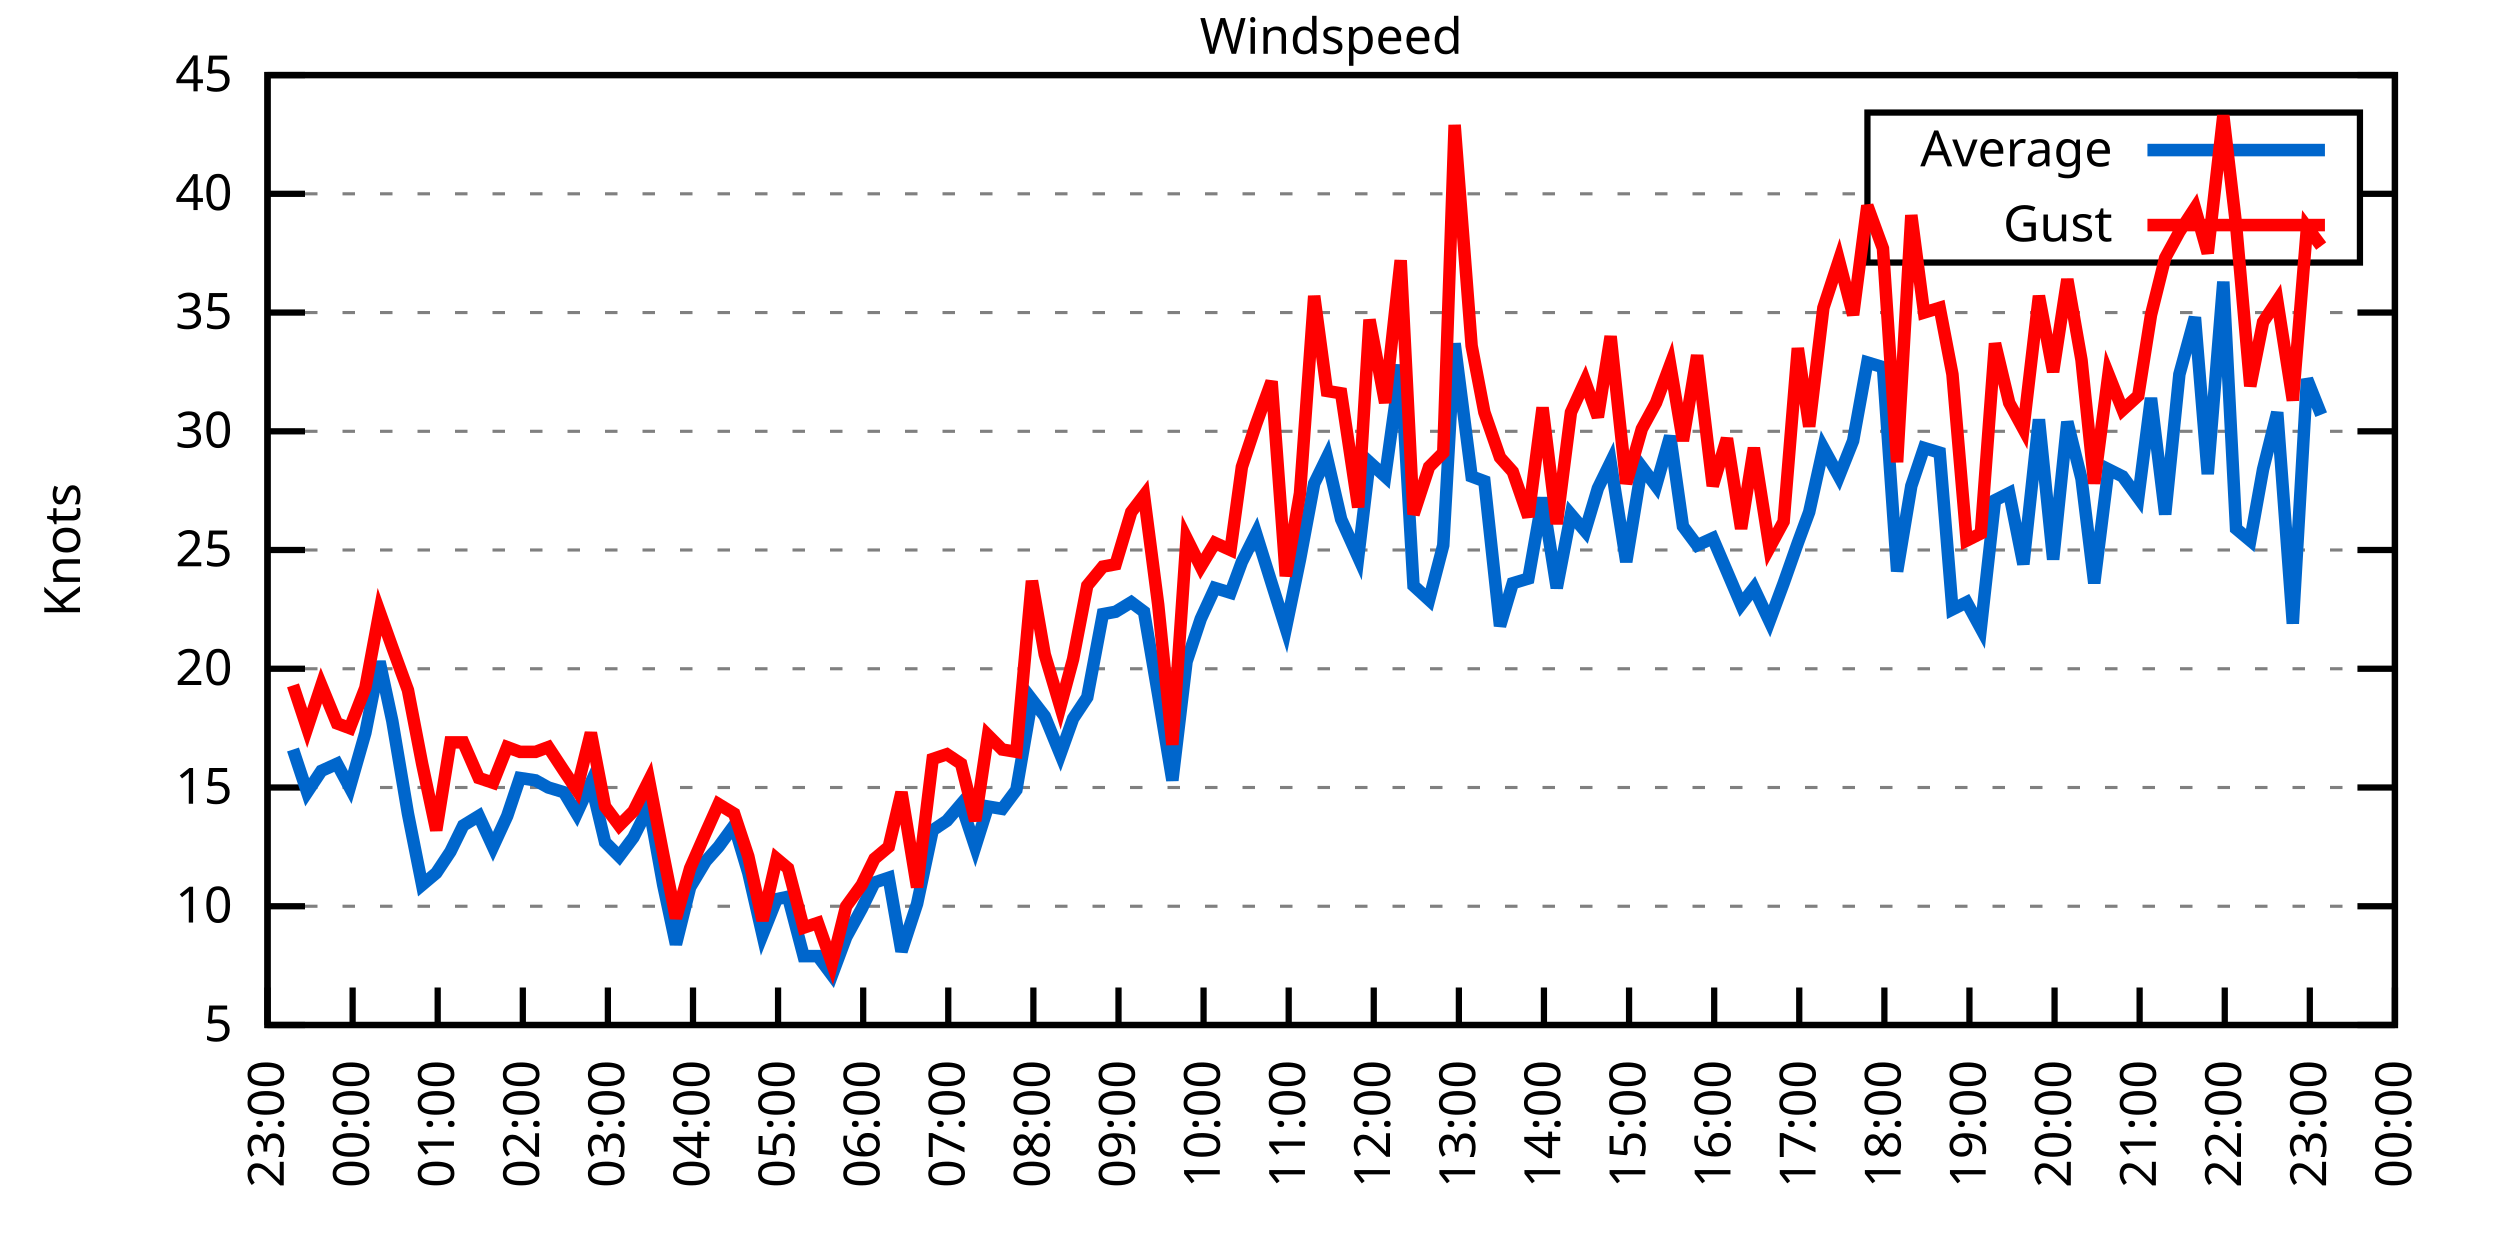
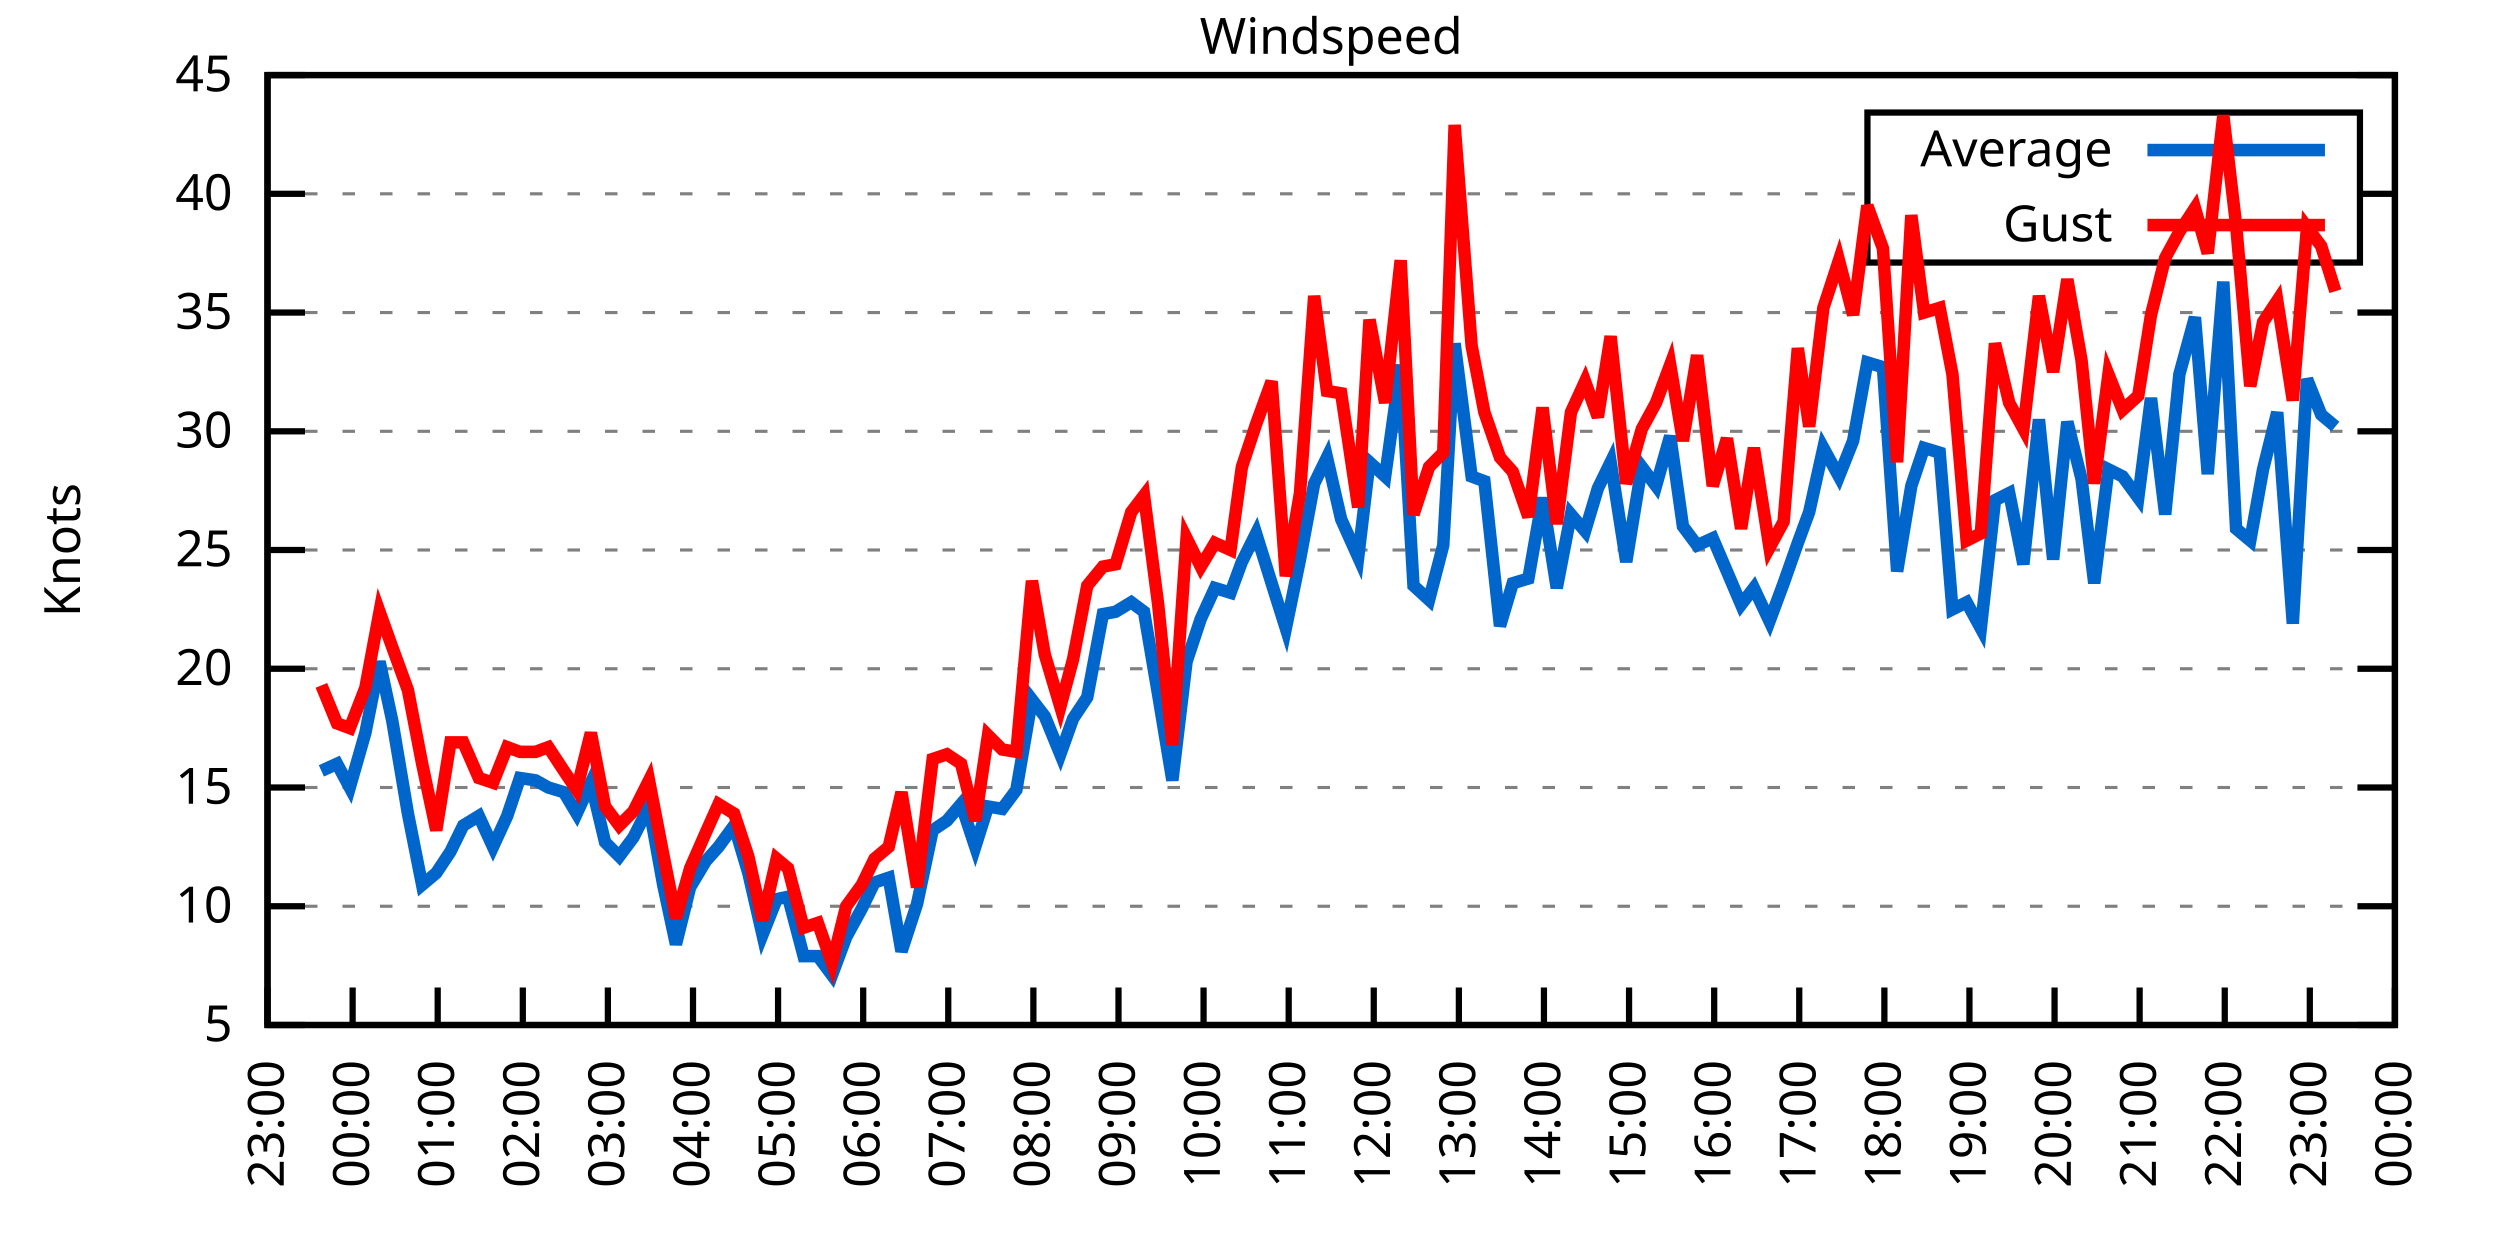
<svg xmlns="http://www.w3.org/2000/svg" xmlns:xlink="http://www.w3.org/1999/xlink" width="400" height="200" viewBox="0 0 400 200">
  <g id="gnuplot_canvas">
    <rect x="0" y="0" width="400" height="200" fill="none" />
    <defs>
      <circle id="gpDot" r="0.5" stroke-width="0.5" stroke="currentColor" />
      <path id="gpPt0" stroke-width="0.333" stroke="currentColor" d="M-1,0 h2 M0,-1 v2" />
      <path id="gpPt1" stroke-width="0.333" stroke="currentColor" d="M-1,-1 L1,1 M1,-1 L-1,1" />
      <path id="gpPt2" stroke-width="0.333" stroke="currentColor" d="M-1,0 L1,0 M0,-1 L0,1 M-1,-1 L1,1 M-1,1 L1,-1" />
      <rect id="gpPt3" stroke-width="0.333" stroke="currentColor" x="-1" y="-1" width="2" height="2" />
      <rect id="gpPt4" stroke-width="0.333" stroke="currentColor" fill="currentColor" x="-1" y="-1" width="2" height="2" />
      <circle id="gpPt5" stroke-width="0.333" stroke="currentColor" cx="0" cy="0" r="1" />
      <use xlink:href="#gpPt5" id="gpPt6" fill="currentColor" stroke="none" />
      <path id="gpPt7" stroke-width="0.333" stroke="currentColor" d="M0,-1.33 L-1.33,0.67 L1.33,0.67 z" />
      <use xlink:href="#gpPt7" id="gpPt8" fill="currentColor" stroke="none" />
      <use xlink:href="#gpPt7" id="gpPt9" stroke="currentColor" transform="rotate(180)" />
      <use xlink:href="#gpPt9" id="gpPt10" fill="currentColor" stroke="none" />
      <use xlink:href="#gpPt3" id="gpPt11" stroke="currentColor" transform="rotate(45)" />
      <use xlink:href="#gpPt11" id="gpPt12" fill="currentColor" stroke="none" />
      <path id="gpPt13" stroke-width="0.333" stroke="currentColor" d="M0,1.330 L1.265,0.411 L0.782,-1.067 L-0.782,-1.076 L-1.265,0.411 z" />
      <use xlink:href="#gpPt13" id="gpPt14" fill="currentColor" stroke="none" />
      <filter id="textbox" filterUnits="objectBoundingBox" x="0" y="0" height="1" width="1">
        <feFlood flood-color="white" flood-opacity="1" result="bgnd" />
        <feComposite in="SourceGraphic" in2="bgnd" operator="atop" />
      </filter>
      <filter id="greybox" filterUnits="objectBoundingBox" x="0" y="0" height="1" width="1">
        <feFlood flood-color="lightgrey" flood-opacity="1" result="grey" />
        <feComposite in="SourceGraphic" in2="grey" operator="atop" />
      </filter>
    </defs>
    <g fill="none" color="white" stroke="currentColor" stroke-width="1.00" stroke-linecap="butt" stroke-linejoin="miter">
</g>
    <g fill="none" color="black" stroke="currentColor" stroke-width="1.00" stroke-linecap="butt" stroke-linejoin="miter">
      <g stroke="none" shape-rendering="crispEdges">
        <polygon fill="rgb(255, 255, 255)" points="42.80,164.00 383.18,164.00 383.18,12.02 42.80,12.02 " />
      </g>
    </g>
    <g fill="none" color="black" stroke="currentColor" stroke-width="1.00" stroke-linecap="butt" stroke-linejoin="miter">
</g>
    <g fill="none" color="black" stroke="black" stroke-width="0.50" stroke-linecap="butt" stroke-linejoin="miter">
</g>
    <g fill="none" color="gray" stroke="currentColor" stroke-width="0.50" stroke-linecap="butt" stroke-linejoin="miter">
      <path stroke="gray" stroke-dasharray="2,4" class="gridline" d="M42.80,164.00 L383.19,164.00  " />
    </g>
    <g fill="none" color="gray" stroke="gray" stroke-width="1.00" stroke-linecap="butt" stroke-linejoin="miter">
</g>
    <g fill="none" color="black" stroke="currentColor" stroke-width="1.00" stroke-linecap="butt" stroke-linejoin="miter">
      <path stroke="black" d="M42.80,164.00 L48.80,164.00 M383.19,164.00 L377.19,164.00  " />
      <g transform="translate(37.20,166.60)" stroke="none" fill="black" font-family="Sans" font-size="8.00" text-anchor="end">
        <text>
          <tspan font-family="Sans"> 5</tspan>
        </text>
      </g>
    </g>
    <g fill="none" color="black" stroke="currentColor" stroke-width="1.00" stroke-linecap="butt" stroke-linejoin="miter">
</g>
    <g fill="none" color="black" stroke="black" stroke-width="0.50" stroke-linecap="butt" stroke-linejoin="miter">
</g>
    <g fill="none" color="gray" stroke="currentColor" stroke-width="0.50" stroke-linecap="butt" stroke-linejoin="miter">
      <path stroke="gray" stroke-dasharray="2,4" class="gridline" d="M42.80,145.00 L383.19,145.00  " />
    </g>
    <g fill="none" color="gray" stroke="gray" stroke-width="1.00" stroke-linecap="butt" stroke-linejoin="miter">
</g>
    <g fill="none" color="black" stroke="currentColor" stroke-width="1.00" stroke-linecap="butt" stroke-linejoin="miter">
      <path stroke="black" d="M42.80,145.00 L48.80,145.00 M383.19,145.00 L377.19,145.00  " />
      <g transform="translate(37.20,147.60)" stroke="none" fill="black" font-family="Sans" font-size="8.00" text-anchor="end">
        <text>
          <tspan font-family="Sans"> 10</tspan>
        </text>
      </g>
    </g>
    <g fill="none" color="black" stroke="currentColor" stroke-width="1.00" stroke-linecap="butt" stroke-linejoin="miter">
</g>
    <g fill="none" color="black" stroke="black" stroke-width="0.50" stroke-linecap="butt" stroke-linejoin="miter">
</g>
    <g fill="none" color="gray" stroke="currentColor" stroke-width="0.50" stroke-linecap="butt" stroke-linejoin="miter">
      <path stroke="gray" stroke-dasharray="2,4" class="gridline" d="M42.80,126.00 L383.19,126.00  " />
    </g>
    <g fill="none" color="gray" stroke="gray" stroke-width="1.00" stroke-linecap="butt" stroke-linejoin="miter">
</g>
    <g fill="none" color="black" stroke="currentColor" stroke-width="1.00" stroke-linecap="butt" stroke-linejoin="miter">
      <path stroke="black" d="M42.80,126.00 L48.80,126.00 M383.19,126.00 L377.19,126.00  " />
      <g transform="translate(37.20,128.60)" stroke="none" fill="black" font-family="Sans" font-size="8.00" text-anchor="end">
        <text>
          <tspan font-family="Sans"> 15</tspan>
        </text>
      </g>
    </g>
    <g fill="none" color="black" stroke="currentColor" stroke-width="1.00" stroke-linecap="butt" stroke-linejoin="miter">
</g>
    <g fill="none" color="black" stroke="black" stroke-width="0.50" stroke-linecap="butt" stroke-linejoin="miter">
</g>
    <g fill="none" color="gray" stroke="currentColor" stroke-width="0.50" stroke-linecap="butt" stroke-linejoin="miter">
      <path stroke="gray" stroke-dasharray="2,4" class="gridline" d="M42.80,107.00 L383.19,107.00  " />
    </g>
    <g fill="none" color="gray" stroke="gray" stroke-width="1.00" stroke-linecap="butt" stroke-linejoin="miter">
</g>
    <g fill="none" color="black" stroke="currentColor" stroke-width="1.00" stroke-linecap="butt" stroke-linejoin="miter">
      <path stroke="black" d="M42.80,107.00 L48.80,107.00 M383.19,107.00 L377.19,107.00  " />
      <g transform="translate(37.20,109.60)" stroke="none" fill="black" font-family="Sans" font-size="8.00" text-anchor="end">
        <text>
          <tspan font-family="Sans"> 20</tspan>
        </text>
      </g>
    </g>
    <g fill="none" color="black" stroke="currentColor" stroke-width="1.00" stroke-linecap="butt" stroke-linejoin="miter">
</g>
    <g fill="none" color="black" stroke="black" stroke-width="0.50" stroke-linecap="butt" stroke-linejoin="miter">
</g>
    <g fill="none" color="gray" stroke="currentColor" stroke-width="0.50" stroke-linecap="butt" stroke-linejoin="miter">
      <path stroke="gray" stroke-dasharray="2,4" class="gridline" d="M42.80,88.00 L383.19,88.00  " />
    </g>
    <g fill="none" color="gray" stroke="gray" stroke-width="1.00" stroke-linecap="butt" stroke-linejoin="miter">
</g>
    <g fill="none" color="black" stroke="currentColor" stroke-width="1.00" stroke-linecap="butt" stroke-linejoin="miter">
      <path stroke="black" d="M42.80,88.00 L48.80,88.00 M383.19,88.00 L377.19,88.00  " />
      <g transform="translate(37.20,90.60)" stroke="none" fill="black" font-family="Sans" font-size="8.00" text-anchor="end">
        <text>
          <tspan font-family="Sans"> 25</tspan>
        </text>
      </g>
    </g>
    <g fill="none" color="black" stroke="currentColor" stroke-width="1.00" stroke-linecap="butt" stroke-linejoin="miter">
</g>
    <g fill="none" color="black" stroke="black" stroke-width="0.50" stroke-linecap="butt" stroke-linejoin="miter">
</g>
    <g fill="none" color="gray" stroke="currentColor" stroke-width="0.50" stroke-linecap="butt" stroke-linejoin="miter">
      <path stroke="gray" stroke-dasharray="2,4" class="gridline" d="M42.80,69.01 L383.19,69.01  " />
    </g>
    <g fill="none" color="gray" stroke="gray" stroke-width="1.00" stroke-linecap="butt" stroke-linejoin="miter">
</g>
    <g fill="none" color="black" stroke="currentColor" stroke-width="1.00" stroke-linecap="butt" stroke-linejoin="miter">
      <path stroke="black" d="M42.80,69.01 L48.80,69.01 M383.19,69.01 L377.19,69.01  " />
      <g transform="translate(37.20,71.61)" stroke="none" fill="black" font-family="Sans" font-size="8.00" text-anchor="end">
        <text>
          <tspan font-family="Sans"> 30</tspan>
        </text>
      </g>
    </g>
    <g fill="none" color="black" stroke="currentColor" stroke-width="1.00" stroke-linecap="butt" stroke-linejoin="miter">
</g>
    <g fill="none" color="black" stroke="black" stroke-width="0.50" stroke-linecap="butt" stroke-linejoin="miter">
</g>
    <g fill="none" color="gray" stroke="currentColor" stroke-width="0.50" stroke-linecap="butt" stroke-linejoin="miter">
      <path stroke="gray" stroke-dasharray="2,4" class="gridline" d="M42.80,50.01 L383.19,50.01  " />
    </g>
    <g fill="none" color="gray" stroke="gray" stroke-width="1.00" stroke-linecap="butt" stroke-linejoin="miter">
</g>
    <g fill="none" color="black" stroke="currentColor" stroke-width="1.00" stroke-linecap="butt" stroke-linejoin="miter">
      <path stroke="black" d="M42.80,50.01 L48.80,50.01 M383.19,50.01 L377.19,50.01  " />
      <g transform="translate(37.20,52.61)" stroke="none" fill="black" font-family="Sans" font-size="8.00" text-anchor="end">
        <text>
          <tspan font-family="Sans"> 35</tspan>
        </text>
      </g>
    </g>
    <g fill="none" color="black" stroke="currentColor" stroke-width="1.00" stroke-linecap="butt" stroke-linejoin="miter">
</g>
    <g fill="none" color="black" stroke="black" stroke-width="0.50" stroke-linecap="butt" stroke-linejoin="miter">
</g>
    <g fill="none" color="gray" stroke="currentColor" stroke-width="0.50" stroke-linecap="butt" stroke-linejoin="miter">
      <path stroke="gray" stroke-dasharray="2,4" class="gridline" d="M42.80,31.01 L298.79,31.01 M377.59,31.01 L383.19,31.01  " />
    </g>
    <g fill="none" color="gray" stroke="gray" stroke-width="1.00" stroke-linecap="butt" stroke-linejoin="miter">
</g>
    <g fill="none" color="black" stroke="currentColor" stroke-width="1.00" stroke-linecap="butt" stroke-linejoin="miter">
      <path stroke="black" d="M42.80,31.01 L48.80,31.01 M383.19,31.01 L377.19,31.01  " />
      <g transform="translate(37.20,33.61)" stroke="none" fill="black" font-family="Sans" font-size="8.00" text-anchor="end">
        <text>
          <tspan font-family="Sans"> 40</tspan>
        </text>
      </g>
    </g>
    <g fill="none" color="black" stroke="currentColor" stroke-width="1.00" stroke-linecap="butt" stroke-linejoin="miter">
</g>
    <g fill="none" color="black" stroke="black" stroke-width="0.50" stroke-linecap="butt" stroke-linejoin="miter">
</g>
    <g fill="none" color="gray" stroke="currentColor" stroke-width="0.50" stroke-linecap="butt" stroke-linejoin="miter">
      <path stroke="gray" stroke-dasharray="2,4" class="gridline" d="M42.80,12.01 L383.19,12.01  " />
    </g>
    <g fill="none" color="gray" stroke="gray" stroke-width="1.00" stroke-linecap="butt" stroke-linejoin="miter">
</g>
    <g fill="none" color="black" stroke="currentColor" stroke-width="1.00" stroke-linecap="butt" stroke-linejoin="miter">
      <path stroke="black" d="M42.80,12.01 L48.80,12.01 M383.19,12.01 L377.19,12.01  " />
      <g transform="translate(37.20,14.61)" stroke="none" fill="black" font-family="Sans" font-size="8.00" text-anchor="end">
        <text>
          <tspan font-family="Sans"> 45</tspan>
        </text>
      </g>
    </g>
    <g fill="none" color="black" stroke="currentColor" stroke-width="1.00" stroke-linecap="butt" stroke-linejoin="miter">
      <path stroke="black" d="M42.80,164.00 L42.80,158.00  " />
      <g transform="translate(45.40,169.60) rotate(270.00)" stroke="none" fill="black" font-family="Sans" font-size="8.00" text-anchor="end">
        <text>
          <tspan font-family="Sans">23:00</tspan>
        </text>
      </g>
    </g>
    <g fill="none" color="black" stroke="currentColor" stroke-width="1.00" stroke-linecap="butt" stroke-linejoin="miter">
      <path stroke="black" d="M56.42,164.00 L56.42,158.00  " />
      <g transform="translate(59.02,169.60) rotate(270.00)" stroke="none" fill="black" font-family="Sans" font-size="8.00" text-anchor="end">
        <text>
          <tspan font-family="Sans">00:00</tspan>
        </text>
      </g>
    </g>
    <g fill="none" color="black" stroke="currentColor" stroke-width="1.00" stroke-linecap="butt" stroke-linejoin="miter">
      <path stroke="black" d="M70.03,164.00 L70.03,158.00  " />
      <g transform="translate(72.63,169.60) rotate(270.00)" stroke="none" fill="black" font-family="Sans" font-size="8.00" text-anchor="end">
        <text>
          <tspan font-family="Sans">01:00</tspan>
        </text>
      </g>
    </g>
    <g fill="none" color="black" stroke="currentColor" stroke-width="1.00" stroke-linecap="butt" stroke-linejoin="miter">
      <path stroke="black" d="M83.65,164.00 L83.65,158.00  " />
      <g transform="translate(86.25,169.60) rotate(270.00)" stroke="none" fill="black" font-family="Sans" font-size="8.00" text-anchor="end">
        <text>
          <tspan font-family="Sans">02:00</tspan>
        </text>
      </g>
    </g>
    <g fill="none" color="black" stroke="currentColor" stroke-width="1.00" stroke-linecap="butt" stroke-linejoin="miter">
      <path stroke="black" d="M97.26,164.00 L97.26,158.00  " />
      <g transform="translate(99.86,169.60) rotate(270.00)" stroke="none" fill="black" font-family="Sans" font-size="8.00" text-anchor="end">
        <text>
          <tspan font-family="Sans">03:00</tspan>
        </text>
      </g>
    </g>
    <g fill="none" color="black" stroke="currentColor" stroke-width="1.00" stroke-linecap="butt" stroke-linejoin="miter">
      <path stroke="black" d="M110.88,164.00 L110.88,158.00  " />
      <g transform="translate(113.48,169.60) rotate(270.00)" stroke="none" fill="black" font-family="Sans" font-size="8.00" text-anchor="end">
        <text>
          <tspan font-family="Sans">04:00</tspan>
        </text>
      </g>
    </g>
    <g fill="none" color="black" stroke="currentColor" stroke-width="1.00" stroke-linecap="butt" stroke-linejoin="miter">
      <path stroke="black" d="M124.49,164.00 L124.49,158.00  " />
      <g transform="translate(127.09,169.60) rotate(270.00)" stroke="none" fill="black" font-family="Sans" font-size="8.00" text-anchor="end">
        <text>
          <tspan font-family="Sans">05:00</tspan>
        </text>
      </g>
    </g>
    <g fill="none" color="black" stroke="currentColor" stroke-width="1.00" stroke-linecap="butt" stroke-linejoin="miter">
      <path stroke="black" d="M138.11,164.00 L138.11,158.00  " />
      <g transform="translate(140.71,169.60) rotate(270.00)" stroke="none" fill="black" font-family="Sans" font-size="8.00" text-anchor="end">
        <text>
          <tspan font-family="Sans">06:00</tspan>
        </text>
      </g>
    </g>
    <g fill="none" color="black" stroke="currentColor" stroke-width="1.00" stroke-linecap="butt" stroke-linejoin="miter">
      <path stroke="black" d="M151.72,164.00 L151.72,158.00  " />
      <g transform="translate(154.32,169.60) rotate(270.00)" stroke="none" fill="black" font-family="Sans" font-size="8.00" text-anchor="end">
        <text>
          <tspan font-family="Sans">07:00</tspan>
        </text>
      </g>
    </g>
    <g fill="none" color="black" stroke="currentColor" stroke-width="1.00" stroke-linecap="butt" stroke-linejoin="miter">
      <path stroke="black" d="M165.34,164.00 L165.34,158.00  " />
      <g transform="translate(167.94,169.60) rotate(270.00)" stroke="none" fill="black" font-family="Sans" font-size="8.00" text-anchor="end">
        <text>
          <tspan font-family="Sans">08:00</tspan>
        </text>
      </g>
    </g>
    <g fill="none" color="black" stroke="currentColor" stroke-width="1.00" stroke-linecap="butt" stroke-linejoin="miter">
      <path stroke="black" d="M178.96,164.00 L178.96,158.00  " />
      <g transform="translate(181.56,169.60) rotate(270.00)" stroke="none" fill="black" font-family="Sans" font-size="8.00" text-anchor="end">
        <text>
          <tspan font-family="Sans">09:00</tspan>
        </text>
      </g>
    </g>
    <g fill="none" color="black" stroke="currentColor" stroke-width="1.00" stroke-linecap="butt" stroke-linejoin="miter">
      <path stroke="black" d="M192.57,164.00 L192.57,158.00  " />
      <g transform="translate(195.17,169.60) rotate(270.00)" stroke="none" fill="black" font-family="Sans" font-size="8.00" text-anchor="end">
        <text>
          <tspan font-family="Sans">10:00</tspan>
        </text>
      </g>
    </g>
    <g fill="none" color="black" stroke="currentColor" stroke-width="1.00" stroke-linecap="butt" stroke-linejoin="miter">
      <path stroke="black" d="M206.19,164.00 L206.19,158.00  " />
      <g transform="translate(208.79,169.60) rotate(270.00)" stroke="none" fill="black" font-family="Sans" font-size="8.00" text-anchor="end">
        <text>
          <tspan font-family="Sans">11:00</tspan>
        </text>
      </g>
    </g>
    <g fill="none" color="black" stroke="currentColor" stroke-width="1.00" stroke-linecap="butt" stroke-linejoin="miter">
      <path stroke="black" d="M219.80,164.00 L219.80,158.00  " />
      <g transform="translate(222.40,169.60) rotate(270.00)" stroke="none" fill="black" font-family="Sans" font-size="8.00" text-anchor="end">
        <text>
          <tspan font-family="Sans">12:00</tspan>
        </text>
      </g>
    </g>
    <g fill="none" color="black" stroke="currentColor" stroke-width="1.00" stroke-linecap="butt" stroke-linejoin="miter">
      <path stroke="black" d="M233.42,164.00 L233.42,158.00  " />
      <g transform="translate(236.02,169.60) rotate(270.00)" stroke="none" fill="black" font-family="Sans" font-size="8.00" text-anchor="end">
        <text>
          <tspan font-family="Sans">13:00</tspan>
        </text>
      </g>
    </g>
    <g fill="none" color="black" stroke="currentColor" stroke-width="1.00" stroke-linecap="butt" stroke-linejoin="miter">
      <path stroke="black" d="M247.03,164.00 L247.03,158.00  " />
      <g transform="translate(249.63,169.60) rotate(270.00)" stroke="none" fill="black" font-family="Sans" font-size="8.00" text-anchor="end">
        <text>
          <tspan font-family="Sans">14:00</tspan>
        </text>
      </g>
    </g>
    <g fill="none" color="black" stroke="currentColor" stroke-width="1.00" stroke-linecap="butt" stroke-linejoin="miter">
      <path stroke="black" d="M260.65,164.00 L260.65,158.00  " />
      <g transform="translate(263.25,169.60) rotate(270.00)" stroke="none" fill="black" font-family="Sans" font-size="8.00" text-anchor="end">
        <text>
          <tspan font-family="Sans">15:00</tspan>
        </text>
      </g>
    </g>
    <g fill="none" color="black" stroke="currentColor" stroke-width="1.00" stroke-linecap="butt" stroke-linejoin="miter">
      <path stroke="black" d="M274.27,164.00 L274.27,158.00  " />
      <g transform="translate(276.87,169.60) rotate(270.00)" stroke="none" fill="black" font-family="Sans" font-size="8.00" text-anchor="end">
        <text>
          <tspan font-family="Sans">16:00</tspan>
        </text>
      </g>
    </g>
    <g fill="none" color="black" stroke="currentColor" stroke-width="1.00" stroke-linecap="butt" stroke-linejoin="miter">
      <path stroke="black" d="M287.88,164.00 L287.88,158.00  " />
      <g transform="translate(290.48,169.60) rotate(270.00)" stroke="none" fill="black" font-family="Sans" font-size="8.00" text-anchor="end">
        <text>
          <tspan font-family="Sans">17:00</tspan>
        </text>
      </g>
    </g>
    <g fill="none" color="black" stroke="currentColor" stroke-width="1.00" stroke-linecap="butt" stroke-linejoin="miter">
      <path stroke="black" d="M301.50,164.00 L301.50,158.00  " />
      <g transform="translate(304.10,169.60) rotate(270.00)" stroke="none" fill="black" font-family="Sans" font-size="8.00" text-anchor="end">
        <text>
          <tspan font-family="Sans">18:00</tspan>
        </text>
      </g>
    </g>
    <g fill="none" color="black" stroke="currentColor" stroke-width="1.00" stroke-linecap="butt" stroke-linejoin="miter">
      <path stroke="black" d="M315.11,164.00 L315.11,158.00  " />
      <g transform="translate(317.71,169.60) rotate(270.00)" stroke="none" fill="black" font-family="Sans" font-size="8.00" text-anchor="end">
        <text>
          <tspan font-family="Sans">19:00</tspan>
        </text>
      </g>
    </g>
    <g fill="none" color="black" stroke="currentColor" stroke-width="1.00" stroke-linecap="butt" stroke-linejoin="miter">
      <path stroke="black" d="M328.73,164.00 L328.73,158.00  " />
      <g transform="translate(331.33,169.60) rotate(270.00)" stroke="none" fill="black" font-family="Sans" font-size="8.00" text-anchor="end">
        <text>
          <tspan font-family="Sans">20:00</tspan>
        </text>
      </g>
    </g>
    <g fill="none" color="black" stroke="currentColor" stroke-width="1.00" stroke-linecap="butt" stroke-linejoin="miter">
      <path stroke="black" d="M342.34,164.00 L342.34,158.00  " />
      <g transform="translate(344.94,169.60) rotate(270.00)" stroke="none" fill="black" font-family="Sans" font-size="8.00" text-anchor="end">
        <text>
          <tspan font-family="Sans">21:00</tspan>
        </text>
      </g>
    </g>
    <g fill="none" color="black" stroke="currentColor" stroke-width="1.00" stroke-linecap="butt" stroke-linejoin="miter">
      <path stroke="black" d="M355.96,164.00 L355.96,158.00  " />
      <g transform="translate(358.56,169.60) rotate(270.00)" stroke="none" fill="black" font-family="Sans" font-size="8.00" text-anchor="end">
        <text>
          <tspan font-family="Sans">22:00</tspan>
        </text>
      </g>
    </g>
    <g fill="none" color="black" stroke="currentColor" stroke-width="1.00" stroke-linecap="butt" stroke-linejoin="miter">
      <path stroke="black" d="M369.57,164.00 L369.57,158.00  " />
      <g transform="translate(372.17,169.60) rotate(270.00)" stroke="none" fill="black" font-family="Sans" font-size="8.00" text-anchor="end">
        <text>
          <tspan font-family="Sans">23:00</tspan>
        </text>
      </g>
    </g>
    <g fill="none" color="black" stroke="currentColor" stroke-width="1.00" stroke-linecap="butt" stroke-linejoin="miter">
      <path stroke="black" d="M383.19,164.00 L383.19,158.00  " />
      <g transform="translate(385.79,169.60) rotate(270.00)" stroke="none" fill="black" font-family="Sans" font-size="8.00" text-anchor="end">
        <text>
          <tspan font-family="Sans">00:00</tspan>
        </text>
      </g>
    </g>
    <g fill="none" color="black" stroke="currentColor" stroke-width="1.00" stroke-linecap="butt" stroke-linejoin="miter">
</g>
    <g fill="none" color="black" stroke="currentColor" stroke-width="1.00" stroke-linecap="butt" stroke-linejoin="miter">
      <path stroke="black" d="M42.80,12.01 L42.80,164.00 L383.19,164.00 L383.19,12.01 L42.80,12.01 Z  " />
    </g>
    <g fill="none" color="black" stroke="currentColor" stroke-width="1.00" stroke-linecap="butt" stroke-linejoin="miter">
</g>
    <g fill="none" color="black" stroke="currentColor" stroke-width="1.00" stroke-linecap="butt" stroke-linejoin="miter">
      <path stroke="black" d="M298.79,42.01 L298.79,18.01 L377.59,18.01 L377.59,42.01 L298.79,42.01 Z  " />
    </g>
    <g id="Windspeed_plot_1">
      <g fill="none" color="white" stroke="black" stroke-width="2.00" stroke-linecap="butt" stroke-linejoin="miter">
</g>
      <g fill="none" color="black" stroke="currentColor" stroke-width="2.00" stroke-linecap="butt" stroke-linejoin="miter">
        <g transform="translate(337.99,26.61)" stroke="none" fill="black" font-family="Sans" font-size="8.00" text-anchor="end">
          <text>
            <tspan font-family="Sans">Average</tspan>
          </text>
        </g>
      </g>
      <g fill="none" color="black" stroke="currentColor" stroke-width="2.00" stroke-linecap="butt" stroke-linejoin="miter">
-         <path stroke="rgb(  0, 102, 204)" d="M343.59,24.01 L371.99,24.01 M46.88,119.92 L49.15,126.76 L51.42,123.34 L53.92,122.20 L55.96,126.00 L58.46,117.26   L60.73,105.86 L62.77,115.36 L65.27,130.18 L67.54,141.58 L69.80,139.68 L72.07,136.26 L74.12,132.08 L76.61,130.56   L78.88,135.50 L81.15,130.56 L83.19,124.48 L85.69,124.86 L87.73,126.00 L90.23,126.76 L92.27,130.18 L94.54,125.24   L96.81,134.74 L99.08,137.02 L101.35,133.98 L103.84,129.04 L106.11,141.58 L108.15,151.08 L110.42,141.96 L112.92,137.78   L114.96,135.50 L117.46,132.08 L119.73,139.68 L122.00,149.56 L124.27,143.86 L126.08,143.48 L128.58,152.98 L130.85,152.98   L133.12,156.02 L135.39,149.94 L137.88,145.38 L139.92,141.20 L142.19,140.44 L144.24,152.22 L146.73,144.62 L149.23,132.84   L151.50,131.32 L153.77,128.66 L156.04,135.50 L158.08,129.04 L160.35,129.42 L162.62,126.38 L165.11,111.94 L167.16,114.60   L169.65,120.68 L171.69,114.98 L173.96,111.56 L176.46,98.26 L178.50,97.88 L181.00,96.36 L183.04,97.88 L185.31,111.18   L187.58,124.86 L189.85,105.86 L192.12,99.02 L194.39,94.08 L196.88,94.84 L198.70,89.90 L200.97,85.35 L203.46,93.32   L205.73,100.54 L208.00,89.52 L210.27,77.37 L212.31,73.19 L214.58,83.07 L217.31,89.14 L219.12,73.95 L221.62,76.23   L224.11,58.37 L226.16,93.70 L228.65,95.98 L230.92,87.25 L232.74,54.95 L235.46,76.23 L237.50,76.99 L240.00,100.16   L242.04,93.32 L244.54,92.56 L246.81,79.65 L249.08,94.08 L251.35,82.31 L253.61,84.97 L255.66,78.13 L257.70,73.95   L260.20,89.90 L262.69,74.71 L264.96,77.75 L267.23,69.77 L269.27,84.21 L271.54,87.25 L274.04,86.11 L276.31,91.42   L278.58,96.74 L280.62,94.08 L283.12,99.40 L285.38,93.32 L287.65,86.87 L289.47,81.93 L291.74,71.67 L294.23,76.23   L296.50,70.53 L298.77,57.99 L301.27,58.75 L303.54,91.42 L305.81,77.75 L307.85,71.67 L310.35,72.43 L312.39,97.50   L314.66,96.36 L316.93,100.54 L319.20,80.03 L321.47,78.89 L323.74,90.28 L326.23,67.11 L328.50,89.52 L330.77,67.49   L333.04,76.61 L335.08,93.32 L337.35,75.09 L339.62,76.23 L342.12,79.65 L344.16,63.69 L346.43,82.31 L348.70,59.89   L351.19,50.77 L353.24,75.85 L355.73,45.07 L357.77,84.59 L360.04,86.49 L362.09,75.09 L364.36,65.97 L366.85,99.78   L369.12,60.65 L371.39,66.35  " />
+         <path stroke="rgb(  0, 102, 204)" d="M343.59,24.01 L371.99,24.01 M51.42,123.34 L53.92,122.20 L55.96,126.00 L58.46,117.26 L60.73,105.86 L62.77,115.36   L65.27,130.18 L67.54,141.58 L69.80,139.68 L72.07,136.26 L74.12,132.08 L76.61,130.56 L78.88,135.50 L81.15,130.56   L83.19,124.48 L85.69,124.86 L87.73,126.00 L90.23,126.76 L92.27,130.18 L94.54,125.24 L96.81,134.74 L99.08,137.02   L101.35,133.98 L103.84,129.04 L106.11,141.58 L108.15,151.08 L110.42,141.96 L112.92,137.78 L114.96,135.50 L117.46,132.08   L119.73,139.68 L122.00,149.56 L124.27,143.86 L126.08,143.48 L128.58,152.98 L130.85,152.98 L133.12,156.02 L135.39,149.94   L137.88,145.38 L139.92,141.20 L142.19,140.44 L144.24,152.22 L146.73,144.62 L149.23,132.84 L151.50,131.32 L153.77,128.66   L156.04,135.50 L158.08,129.04 L160.35,129.42 L162.62,126.38 L165.11,111.94 L167.16,114.60 L169.65,120.68 L171.69,114.98   L173.96,111.56 L176.46,98.26 L178.50,97.88 L181.00,96.36 L183.04,97.88 L185.31,111.18 L187.58,124.86 L189.85,105.86   L192.12,99.02 L194.39,94.08 L196.88,94.84 L198.70,89.90 L200.97,85.35 L203.46,93.32 L205.73,100.54 L208.00,89.52   L210.27,77.37 L212.31,73.19 L214.58,83.07 L217.31,89.14 L219.12,73.95 L221.62,76.23 L224.11,58.37 L226.16,93.70   L228.65,95.98 L230.92,87.25 L232.74,54.95 L235.46,76.23 L237.50,76.99 L240.00,100.16 L242.04,93.32 L244.54,92.56   L246.81,79.65 L249.08,94.08 L251.35,82.31 L253.61,84.97 L255.66,78.13 L257.70,73.95 L260.20,89.90 L262.69,74.71   L264.96,77.75 L267.23,69.77 L269.27,84.21 L271.54,87.25 L274.04,86.11 L276.31,91.42 L278.58,96.74 L280.62,94.08   L283.12,99.40 L285.38,93.32 L287.65,86.87 L289.47,81.93 L291.74,71.67 L294.23,76.23 L296.50,70.53 L298.77,57.99   L301.27,58.75 L303.54,91.42 L305.81,77.75 L307.85,71.67 L310.35,72.43 L312.39,97.50 L314.66,96.36 L316.93,100.54   L319.20,80.03 L321.47,78.89 L323.74,90.28 L326.23,67.11 L328.50,89.52 L330.77,67.49 L333.04,76.61 L335.08,93.32   L337.35,75.09 L339.62,76.23 L342.12,79.65 L344.16,63.69 L346.43,82.31 L348.70,59.89 L351.19,50.77 L353.24,75.85   L355.73,45.07 L357.77,84.59 L360.04,86.49 L362.09,75.09 L364.36,65.97 L366.85,99.78 L369.12,60.65 L371.39,66.35   L373.66,68.25  " />
      </g>
    </g>
    <g id="Windspeed_plot_2">
      <g fill="none" color="black" stroke="currentColor" stroke-width="2.00" stroke-linecap="butt" stroke-linejoin="miter">
        <g transform="translate(337.99,38.61)" stroke="none" fill="black" font-family="Sans" font-size="8.00" text-anchor="end">
          <text>
            <tspan font-family="Sans">Gust</tspan>
          </text>
        </g>
      </g>
      <g fill="none" color="black" stroke="currentColor" stroke-width="2.00" stroke-linecap="butt" stroke-linejoin="miter">
-         <path stroke="rgb(255,   0,   0)" d="M343.59,36.01 L371.99,36.01 M46.88,109.66 L49.15,116.50 L51.42,109.66 L53.92,115.74 L55.96,116.50 L58.46,110.04   L60.73,97.88 L62.77,103.58 L65.27,110.42 L67.54,122.20 L69.80,132.84 L72.07,118.78 L74.12,118.78 L76.61,124.48   L78.88,125.24 L81.15,119.54 L83.19,120.30 L85.69,120.30 L87.73,119.54 L90.23,123.34 L92.27,126.38 L94.54,117.26   L96.81,129.04 L99.08,132.08 L101.35,129.80 L103.84,124.86 L106.11,136.64 L108.15,146.90 L110.42,138.92 L112.92,133.22   L114.96,128.66 L117.46,130.18 L119.73,137.02 L122.00,147.28 L124.27,137.40 L126.08,138.92 L128.58,148.42 L130.85,147.66   L133.12,154.12 L135.39,145.00 L137.88,141.58 L139.92,137.40 L142.19,135.50 L144.24,126.76 L146.73,141.96 L149.23,121.44   L151.50,120.68 L153.77,122.20 L156.04,131.32 L158.08,117.64 L160.35,119.92 L162.62,120.30 L165.11,92.94 L167.16,104.72   L169.65,113.08 L171.69,105.48 L173.96,93.70 L176.46,90.66 L178.50,90.28 L181.00,81.93 L183.04,79.27 L185.31,96.74   L187.58,119.16 L189.85,86.11 L192.12,90.66 L194.39,86.87 L196.88,88.00 L198.70,74.71 L200.97,67.87 L203.46,61.03   L205.73,92.18 L208.00,78.89 L210.27,47.35 L212.31,62.55 L214.58,62.93 L217.31,81.17 L219.12,51.15 L221.62,64.45   L224.11,41.65 L226.16,82.31 L228.65,74.71 L230.92,72.43 L232.74,19.99 L235.46,55.33 L237.50,65.97 L240.00,73.19   L242.04,75.47 L244.54,82.69 L246.81,65.21 L249.08,83.83 L251.35,65.97 L253.61,61.03 L255.66,66.73 L257.70,53.81   L260.20,77.37 L262.69,68.63 L264.96,64.45 L267.23,58.37 L269.27,70.53 L271.54,56.85 L274.04,77.75 L276.31,70.15   L278.58,84.59 L280.62,71.67 L283.12,87.63 L285.38,83.45 L287.65,55.71 L289.47,68.25 L291.74,49.25 L294.23,41.65   L296.50,50.39 L298.77,32.91 L301.27,39.75 L303.54,73.95 L305.81,34.43 L307.85,50.01 L310.35,49.25 L312.39,59.89   L314.66,86.49 L316.93,85.35 L319.20,54.95 L321.47,64.45 L323.74,68.63 L326.23,47.35 L328.50,59.51 L330.77,44.69   L333.04,57.61 L335.08,77.37 L337.35,59.89 L339.62,65.59 L342.12,63.31 L344.16,50.39 L346.43,41.27 L348.70,37.09   L351.19,33.29 L353.24,40.51 L355.73,18.47 L357.77,35.95 L360.04,61.79 L362.09,51.53 L364.36,48.11 L366.85,64.07   L369.12,36.33 L371.39,39.37  " />
+         <path stroke="rgb(255,   0,   0)" d="M343.59,36.01 L371.99,36.01 M51.42,109.66 L53.92,115.74 L55.96,116.50 L58.46,110.04 L60.73,97.88 L62.77,103.58   L65.27,110.42 L67.54,122.20 L69.80,132.84 L72.07,118.78 L74.12,118.78 L76.61,124.48 L78.88,125.24 L81.15,119.54   L83.19,120.30 L85.69,120.30 L87.73,119.54 L90.23,123.34 L92.27,126.38 L94.54,117.26 L96.81,129.04 L99.08,132.08   L101.35,129.80 L103.84,124.86 L106.11,136.64 L108.15,146.90 L110.42,138.92 L112.92,133.22 L114.96,128.66 L117.46,130.18   L119.73,137.02 L122.00,147.28 L124.27,137.40 L126.08,138.92 L128.58,148.42 L130.85,147.66 L133.12,154.12 L135.39,145.00   L137.88,141.58 L139.92,137.40 L142.19,135.50 L144.24,126.76 L146.73,141.96 L149.23,121.44 L151.50,120.68 L153.77,122.20   L156.04,131.32 L158.08,117.64 L160.35,119.92 L162.62,120.30 L165.11,92.94 L167.16,104.72 L169.65,113.08 L171.69,105.48   L173.96,93.70 L176.46,90.66 L178.50,90.28 L181.00,81.93 L183.04,79.27 L185.31,96.74 L187.58,119.16 L189.85,86.11   L192.12,90.66 L194.39,86.87 L196.88,88.00 L198.70,74.71 L200.97,67.87 L203.46,61.03 L205.73,92.18 L208.00,78.89   L210.27,47.35 L212.31,62.55 L214.58,62.93 L217.31,81.17 L219.12,51.15 L221.62,64.45 L224.11,41.65 L226.16,82.31   L228.65,74.71 L230.92,72.43 L232.74,19.99 L235.46,55.33 L237.50,65.97 L240.00,73.19 L242.04,75.47 L244.54,82.69   L246.81,65.21 L249.08,83.83 L251.35,65.97 L253.61,61.03 L255.66,66.73 L257.70,53.81 L260.20,77.37 L262.69,68.63   L264.96,64.45 L267.23,58.37 L269.27,70.53 L271.54,56.85 L274.04,77.75 L276.31,70.15 L278.58,84.59 L280.62,71.67   L283.12,87.63 L285.38,83.45 L287.65,55.71 L289.47,68.25 L291.74,49.25 L294.23,41.65 L296.50,50.39 L298.77,32.91   L301.27,39.75 L303.54,73.95 L305.81,34.43 L307.85,50.01 L310.35,49.25 L312.39,59.89 L314.66,86.49 L316.93,85.35   L319.20,54.95 L321.47,64.45 L323.74,68.63 L326.23,47.35 L328.50,59.51 L330.77,44.69 L333.04,57.61 L335.08,77.37   L337.35,59.89 L339.62,65.59 L342.12,63.31 L344.16,50.39 L346.43,41.27 L348.70,37.09 L351.19,33.29 L353.24,40.51   L355.73,18.47 L357.77,35.95 L360.04,61.79 L362.09,51.53 L364.36,48.11 L366.85,64.07 L369.12,36.33 L371.39,39.37   L373.66,46.59  " />
      </g>
    </g>
    <g fill="none" color="black" stroke="currentColor" stroke-width="2.00" stroke-linecap="butt" stroke-linejoin="miter">
</g>
    <g fill="none" color="black" stroke="black" stroke-width="1.00" stroke-linecap="butt" stroke-linejoin="miter">
</g>
    <g fill="none" color="black" stroke="currentColor" stroke-width="1.00" stroke-linecap="butt" stroke-linejoin="miter">
      <path stroke="black" d="M42.80,12.01 L42.80,164.00 L383.19,164.00 L383.19,12.01 L42.80,12.01 Z  " />
      <g transform="translate(12.80,88.01) rotate(270.00)" stroke="none" fill="black" font-family="Sans" font-size="8.00" text-anchor="middle">
        <text>
          <tspan font-family="Sans">Knots</tspan>
        </text>
      </g>
    </g>
    <g fill="none" color="black" stroke="currentColor" stroke-width="1.00" stroke-linecap="butt" stroke-linejoin="miter">
</g>
    <g fill="none" color="black" stroke="currentColor" stroke-width="1.00" stroke-linecap="butt" stroke-linejoin="miter">
      <g transform="translate(212.99,8.61)" stroke="none" fill="black" font-family="Sans" font-size="8.00" text-anchor="middle">
        <text>
          <tspan font-family="Sans">Windspeed</tspan>
        </text>
      </g>
    </g>
    <g fill="none" color="black" stroke="currentColor" stroke-width="1.00" stroke-linecap="butt" stroke-linejoin="miter">
</g>
  </g>
</svg>
